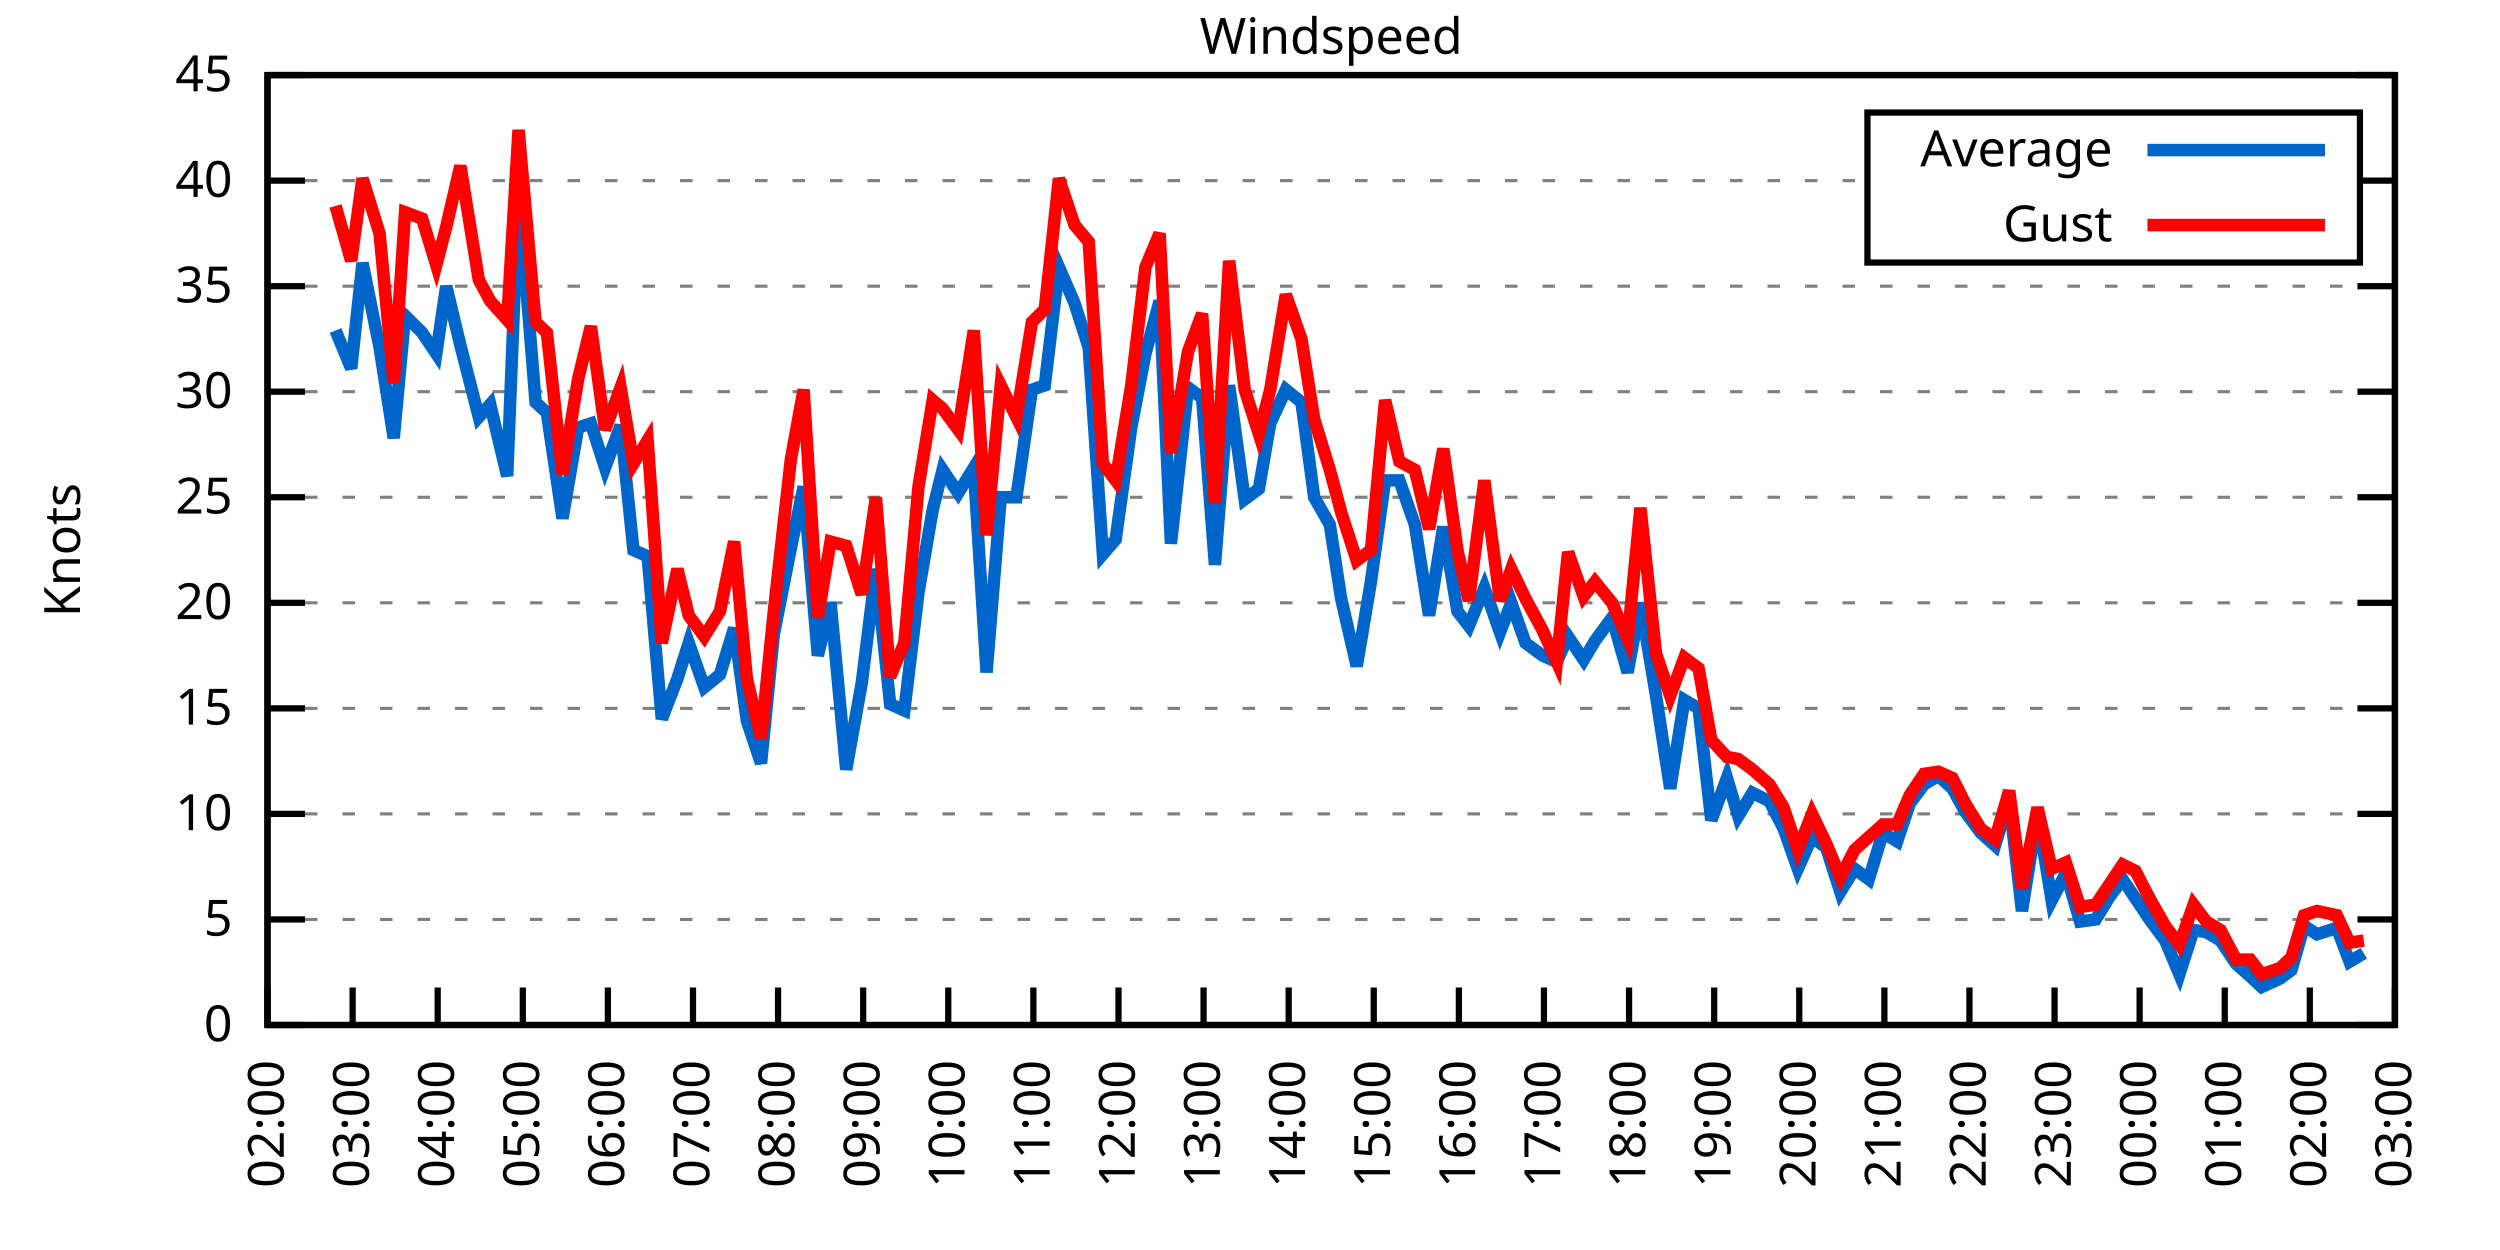
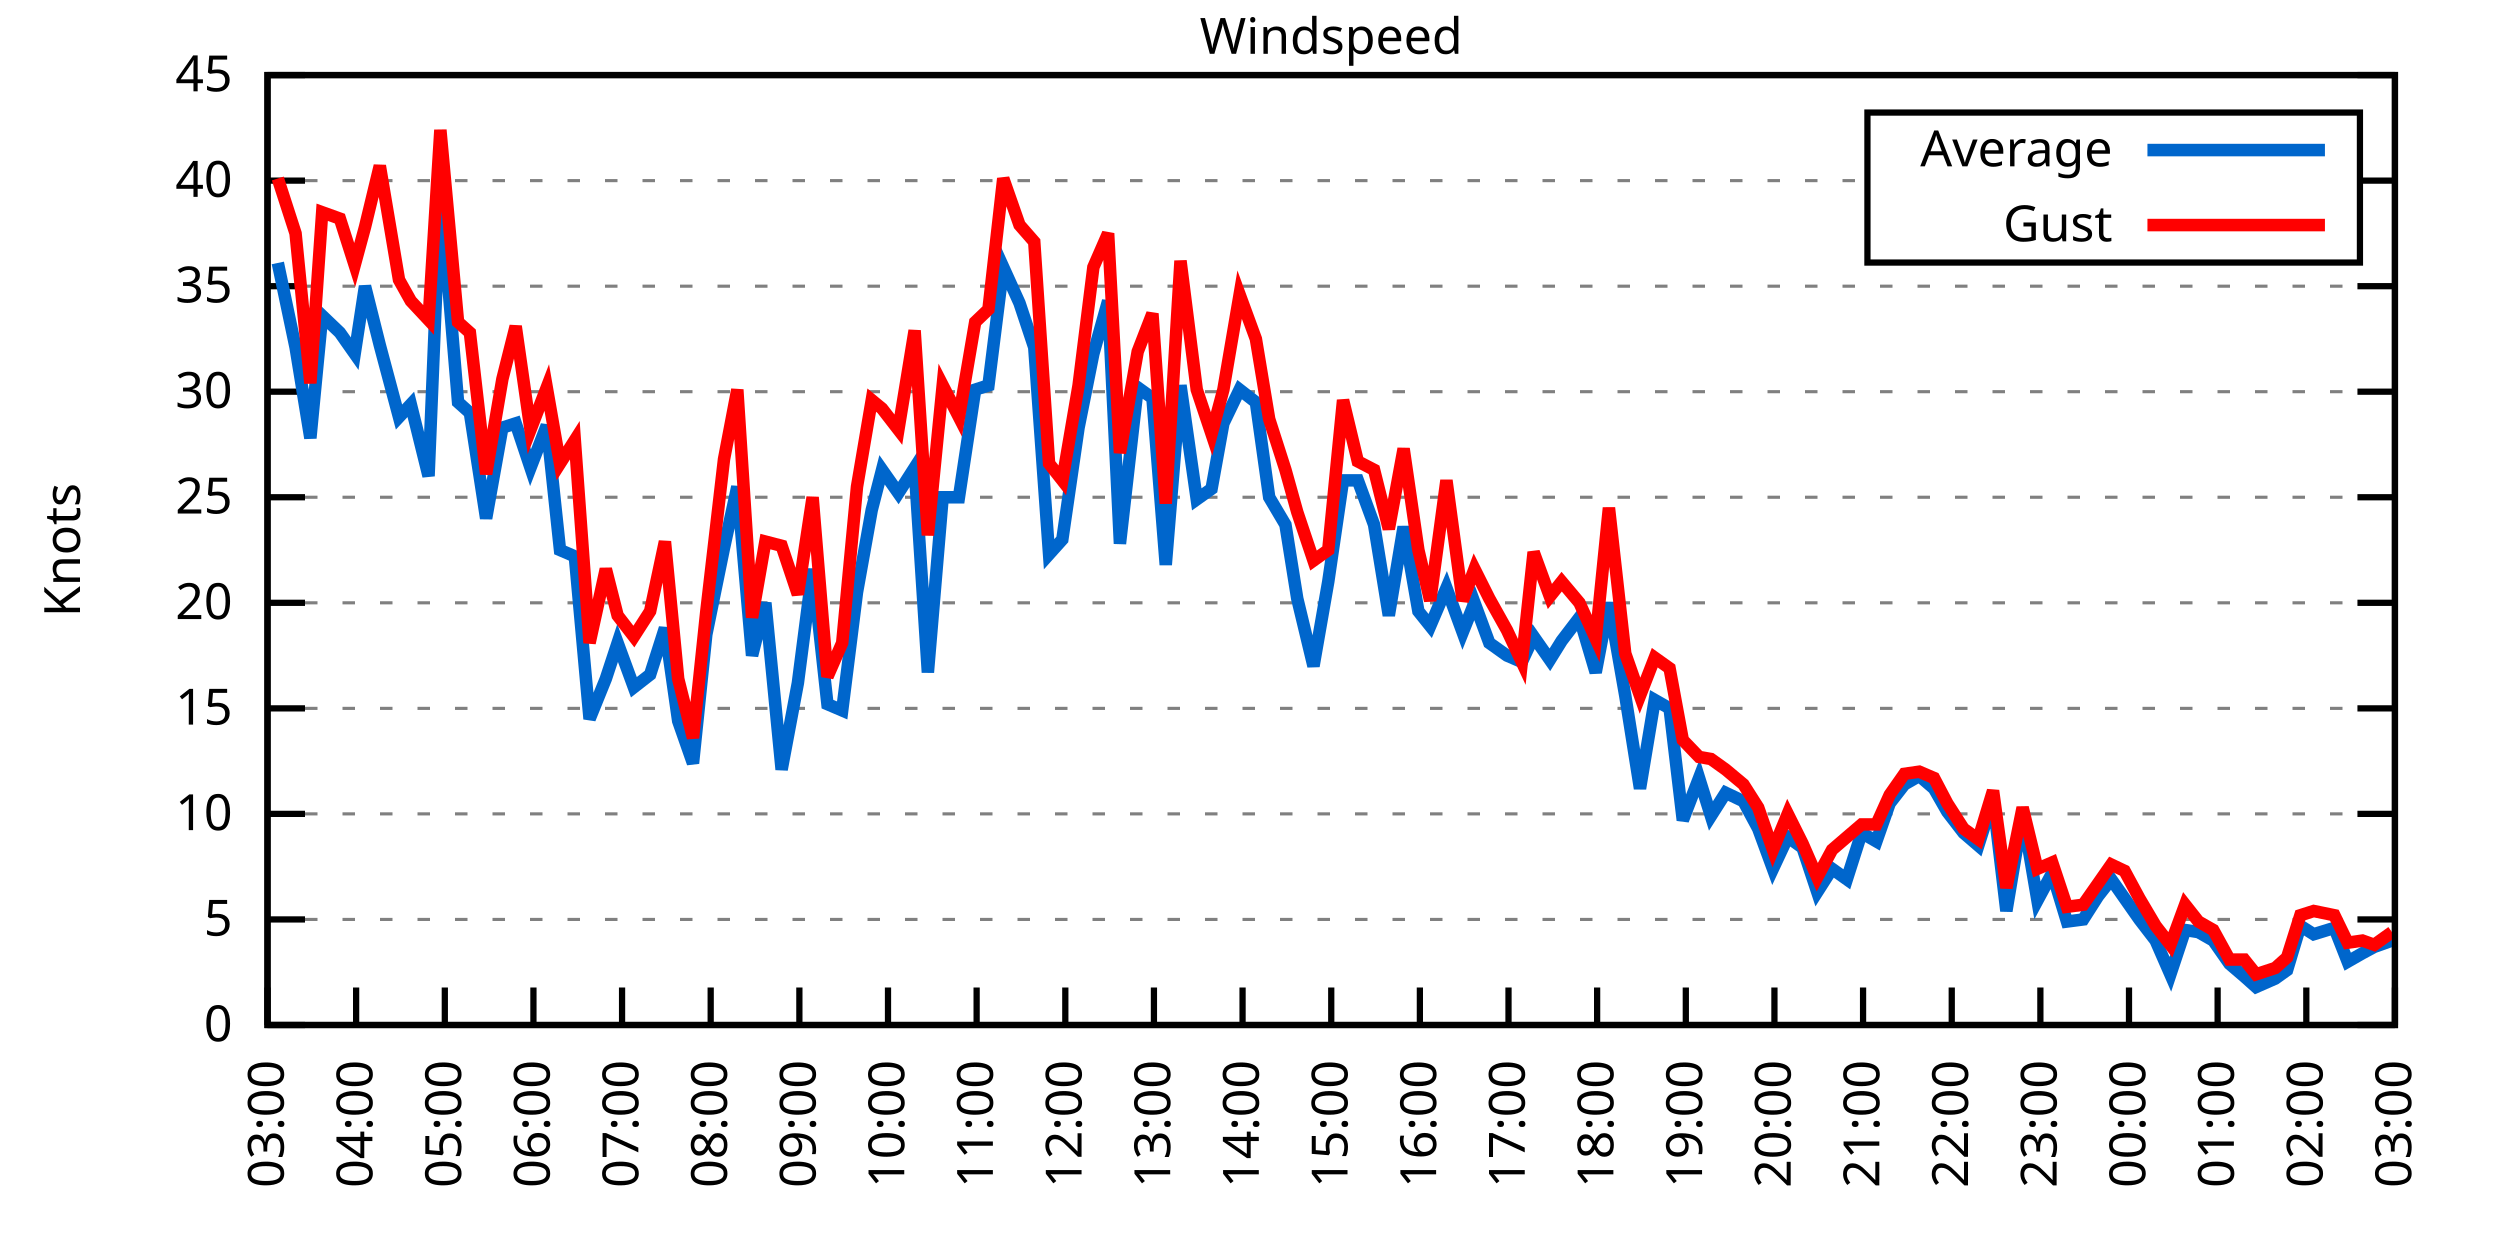
<svg xmlns="http://www.w3.org/2000/svg" xmlns:xlink="http://www.w3.org/1999/xlink" width="400" height="200" viewBox="0 0 400 200">
  <g id="gnuplot_canvas">
    <rect x="0" y="0" width="400" height="200" fill="none" />
    <defs>
      <circle id="gpDot" r="0.5" stroke-width="0.5" stroke="currentColor" />
      <path id="gpPt0" stroke-width="0.333" stroke="currentColor" d="M-1,0 h2 M0,-1 v2" />
      <path id="gpPt1" stroke-width="0.333" stroke="currentColor" d="M-1,-1 L1,1 M1,-1 L-1,1" />
      <path id="gpPt2" stroke-width="0.333" stroke="currentColor" d="M-1,0 L1,0 M0,-1 L0,1 M-1,-1 L1,1 M-1,1 L1,-1" />
      <rect id="gpPt3" stroke-width="0.333" stroke="currentColor" x="-1" y="-1" width="2" height="2" />
      <rect id="gpPt4" stroke-width="0.333" stroke="currentColor" fill="currentColor" x="-1" y="-1" width="2" height="2" />
      <circle id="gpPt5" stroke-width="0.333" stroke="currentColor" cx="0" cy="0" r="1" />
      <use xlink:href="#gpPt5" id="gpPt6" fill="currentColor" stroke="none" />
      <path id="gpPt7" stroke-width="0.333" stroke="currentColor" d="M0,-1.33 L-1.33,0.67 L1.33,0.67 z" />
      <use xlink:href="#gpPt7" id="gpPt8" fill="currentColor" stroke="none" />
      <use xlink:href="#gpPt7" id="gpPt9" stroke="currentColor" transform="rotate(180)" />
      <use xlink:href="#gpPt9" id="gpPt10" fill="currentColor" stroke="none" />
      <use xlink:href="#gpPt3" id="gpPt11" stroke="currentColor" transform="rotate(45)" />
      <use xlink:href="#gpPt11" id="gpPt12" fill="currentColor" stroke="none" />
      <path id="gpPt13" stroke-width="0.333" stroke="currentColor" d="M0,1.330 L1.265,0.411 L0.782,-1.067 L-0.782,-1.076 L-1.265,0.411 z" />
      <use xlink:href="#gpPt13" id="gpPt14" fill="currentColor" stroke="none" />
      <filter id="textbox" filterUnits="objectBoundingBox" x="0" y="0" height="1" width="1">
        <feFlood flood-color="white" flood-opacity="1" result="bgnd" />
        <feComposite in="SourceGraphic" in2="bgnd" operator="atop" />
      </filter>
      <filter id="greybox" filterUnits="objectBoundingBox" x="0" y="0" height="1" width="1">
        <feFlood flood-color="lightgrey" flood-opacity="1" result="grey" />
        <feComposite in="SourceGraphic" in2="grey" operator="atop" />
      </filter>
    </defs>
    <g fill="none" color="white" stroke="currentColor" stroke-width="1.00" stroke-linecap="butt" stroke-linejoin="miter">
</g>
    <g fill="none" color="black" stroke="currentColor" stroke-width="1.00" stroke-linecap="butt" stroke-linejoin="miter">
      <g stroke="none" shape-rendering="crispEdges">
        <polygon fill="rgb(255, 255, 255)" points="42.80,164.00 383.18,164.00 383.18,12.02 42.80,12.02 " />
      </g>
    </g>
    <g fill="none" color="black" stroke="currentColor" stroke-width="1.00" stroke-linecap="butt" stroke-linejoin="miter">
</g>
    <g fill="none" color="black" stroke="black" stroke-width="0.50" stroke-linecap="butt" stroke-linejoin="miter">
</g>
    <g fill="none" color="gray" stroke="currentColor" stroke-width="0.50" stroke-linecap="butt" stroke-linejoin="miter">
      <path stroke="gray" stroke-dasharray="2,4" class="gridline" d="M42.80,164.00 L383.19,164.00  " />
    </g>
    <g fill="none" color="gray" stroke="gray" stroke-width="1.00" stroke-linecap="butt" stroke-linejoin="miter">
</g>
    <g fill="none" color="black" stroke="currentColor" stroke-width="1.00" stroke-linecap="butt" stroke-linejoin="miter">
      <path stroke="black" d="M42.80,164.00 L48.80,164.00 M383.19,164.00 L377.19,164.00  " />
      <g transform="translate(37.20,166.60)" stroke="none" fill="black" font-family="Sans" font-size="8.00" text-anchor="end">
        <text>
          <tspan font-family="Sans"> 0</tspan>
        </text>
      </g>
    </g>
    <g fill="none" color="black" stroke="currentColor" stroke-width="1.00" stroke-linecap="butt" stroke-linejoin="miter">
</g>
    <g fill="none" color="black" stroke="black" stroke-width="0.50" stroke-linecap="butt" stroke-linejoin="miter">
</g>
    <g fill="none" color="gray" stroke="currentColor" stroke-width="0.50" stroke-linecap="butt" stroke-linejoin="miter">
      <path stroke="gray" stroke-dasharray="2,4" class="gridline" d="M42.80,147.11 L383.19,147.11  " />
    </g>
    <g fill="none" color="gray" stroke="gray" stroke-width="1.00" stroke-linecap="butt" stroke-linejoin="miter">
</g>
    <g fill="none" color="black" stroke="currentColor" stroke-width="1.00" stroke-linecap="butt" stroke-linejoin="miter">
      <path stroke="black" d="M42.80,147.11 L48.80,147.11 M383.19,147.11 L377.19,147.11  " />
      <g transform="translate(37.20,149.71)" stroke="none" fill="black" font-family="Sans" font-size="8.00" text-anchor="end">
        <text>
          <tspan font-family="Sans"> 5</tspan>
        </text>
      </g>
    </g>
    <g fill="none" color="black" stroke="currentColor" stroke-width="1.00" stroke-linecap="butt" stroke-linejoin="miter">
</g>
    <g fill="none" color="black" stroke="black" stroke-width="0.50" stroke-linecap="butt" stroke-linejoin="miter">
</g>
    <g fill="none" color="gray" stroke="currentColor" stroke-width="0.50" stroke-linecap="butt" stroke-linejoin="miter">
      <path stroke="gray" stroke-dasharray="2,4" class="gridline" d="M42.80,130.22 L383.19,130.22  " />
    </g>
    <g fill="none" color="gray" stroke="gray" stroke-width="1.00" stroke-linecap="butt" stroke-linejoin="miter">
</g>
    <g fill="none" color="black" stroke="currentColor" stroke-width="1.00" stroke-linecap="butt" stroke-linejoin="miter">
      <path stroke="black" d="M42.80,130.22 L48.80,130.22 M383.19,130.22 L377.19,130.22  " />
      <g transform="translate(37.20,132.82)" stroke="none" fill="black" font-family="Sans" font-size="8.00" text-anchor="end">
        <text>
          <tspan font-family="Sans"> 10</tspan>
        </text>
      </g>
    </g>
    <g fill="none" color="black" stroke="currentColor" stroke-width="1.00" stroke-linecap="butt" stroke-linejoin="miter">
</g>
    <g fill="none" color="black" stroke="black" stroke-width="0.50" stroke-linecap="butt" stroke-linejoin="miter">
</g>
    <g fill="none" color="gray" stroke="currentColor" stroke-width="0.50" stroke-linecap="butt" stroke-linejoin="miter">
      <path stroke="gray" stroke-dasharray="2,4" class="gridline" d="M42.80,113.34 L383.19,113.34  " />
    </g>
    <g fill="none" color="gray" stroke="gray" stroke-width="1.00" stroke-linecap="butt" stroke-linejoin="miter">
</g>
    <g fill="none" color="black" stroke="currentColor" stroke-width="1.00" stroke-linecap="butt" stroke-linejoin="miter">
      <path stroke="black" d="M42.80,113.34 L48.80,113.34 M383.19,113.34 L377.19,113.34  " />
      <g transform="translate(37.20,115.94)" stroke="none" fill="black" font-family="Sans" font-size="8.00" text-anchor="end">
        <text>
          <tspan font-family="Sans"> 15</tspan>
        </text>
      </g>
    </g>
    <g fill="none" color="black" stroke="currentColor" stroke-width="1.00" stroke-linecap="butt" stroke-linejoin="miter">
</g>
    <g fill="none" color="black" stroke="black" stroke-width="0.50" stroke-linecap="butt" stroke-linejoin="miter">
</g>
    <g fill="none" color="gray" stroke="currentColor" stroke-width="0.50" stroke-linecap="butt" stroke-linejoin="miter">
      <path stroke="gray" stroke-dasharray="2,4" class="gridline" d="M42.80,96.45 L383.19,96.45  " />
    </g>
    <g fill="none" color="gray" stroke="gray" stroke-width="1.00" stroke-linecap="butt" stroke-linejoin="miter">
</g>
    <g fill="none" color="black" stroke="currentColor" stroke-width="1.00" stroke-linecap="butt" stroke-linejoin="miter">
      <path stroke="black" d="M42.80,96.45 L48.80,96.45 M383.19,96.45 L377.19,96.45  " />
      <g transform="translate(37.20,99.05)" stroke="none" fill="black" font-family="Sans" font-size="8.00" text-anchor="end">
        <text>
          <tspan font-family="Sans"> 20</tspan>
        </text>
      </g>
    </g>
    <g fill="none" color="black" stroke="currentColor" stroke-width="1.00" stroke-linecap="butt" stroke-linejoin="miter">
</g>
    <g fill="none" color="black" stroke="black" stroke-width="0.50" stroke-linecap="butt" stroke-linejoin="miter">
</g>
    <g fill="none" color="gray" stroke="currentColor" stroke-width="0.50" stroke-linecap="butt" stroke-linejoin="miter">
      <path stroke="gray" stroke-dasharray="2,4" class="gridline" d="M42.80,79.56 L383.19,79.56  " />
    </g>
    <g fill="none" color="gray" stroke="gray" stroke-width="1.00" stroke-linecap="butt" stroke-linejoin="miter">
</g>
    <g fill="none" color="black" stroke="currentColor" stroke-width="1.00" stroke-linecap="butt" stroke-linejoin="miter">
      <path stroke="black" d="M42.80,79.56 L48.80,79.56 M383.19,79.56 L377.19,79.56  " />
      <g transform="translate(37.20,82.16)" stroke="none" fill="black" font-family="Sans" font-size="8.00" text-anchor="end">
        <text>
          <tspan font-family="Sans"> 25</tspan>
        </text>
      </g>
    </g>
    <g fill="none" color="black" stroke="currentColor" stroke-width="1.00" stroke-linecap="butt" stroke-linejoin="miter">
</g>
    <g fill="none" color="black" stroke="black" stroke-width="0.50" stroke-linecap="butt" stroke-linejoin="miter">
</g>
    <g fill="none" color="gray" stroke="currentColor" stroke-width="0.50" stroke-linecap="butt" stroke-linejoin="miter">
      <path stroke="gray" stroke-dasharray="2,4" class="gridline" d="M42.80,62.67 L383.19,62.67  " />
    </g>
    <g fill="none" color="gray" stroke="gray" stroke-width="1.00" stroke-linecap="butt" stroke-linejoin="miter">
</g>
    <g fill="none" color="black" stroke="currentColor" stroke-width="1.00" stroke-linecap="butt" stroke-linejoin="miter">
      <path stroke="black" d="M42.80,62.67 L48.80,62.67 M383.19,62.67 L377.19,62.67  " />
      <g transform="translate(37.20,65.27)" stroke="none" fill="black" font-family="Sans" font-size="8.00" text-anchor="end">
        <text>
          <tspan font-family="Sans"> 30</tspan>
        </text>
      </g>
    </g>
    <g fill="none" color="black" stroke="currentColor" stroke-width="1.00" stroke-linecap="butt" stroke-linejoin="miter">
</g>
    <g fill="none" color="black" stroke="black" stroke-width="0.50" stroke-linecap="butt" stroke-linejoin="miter">
</g>
    <g fill="none" color="gray" stroke="currentColor" stroke-width="0.50" stroke-linecap="butt" stroke-linejoin="miter">
      <path stroke="gray" stroke-dasharray="2,4" class="gridline" d="M42.80,45.79 L383.19,45.79  " />
    </g>
    <g fill="none" color="gray" stroke="gray" stroke-width="1.00" stroke-linecap="butt" stroke-linejoin="miter">
</g>
    <g fill="none" color="black" stroke="currentColor" stroke-width="1.00" stroke-linecap="butt" stroke-linejoin="miter">
      <path stroke="black" d="M42.80,45.79 L48.80,45.79 M383.19,45.79 L377.19,45.79  " />
      <g transform="translate(37.20,48.39)" stroke="none" fill="black" font-family="Sans" font-size="8.00" text-anchor="end">
        <text>
          <tspan font-family="Sans"> 35</tspan>
        </text>
      </g>
    </g>
    <g fill="none" color="black" stroke="currentColor" stroke-width="1.00" stroke-linecap="butt" stroke-linejoin="miter">
</g>
    <g fill="none" color="black" stroke="black" stroke-width="0.50" stroke-linecap="butt" stroke-linejoin="miter">
</g>
    <g fill="none" color="gray" stroke="currentColor" stroke-width="0.50" stroke-linecap="butt" stroke-linejoin="miter">
      <path stroke="gray" stroke-dasharray="2,4" class="gridline" d="M42.80,28.90 L298.79,28.90 M377.59,28.90 L383.19,28.90  " />
    </g>
    <g fill="none" color="gray" stroke="gray" stroke-width="1.00" stroke-linecap="butt" stroke-linejoin="miter">
</g>
    <g fill="none" color="black" stroke="currentColor" stroke-width="1.00" stroke-linecap="butt" stroke-linejoin="miter">
      <path stroke="black" d="M42.80,28.90 L48.80,28.90 M383.19,28.90 L377.19,28.90  " />
      <g transform="translate(37.20,31.50)" stroke="none" fill="black" font-family="Sans" font-size="8.00" text-anchor="end">
        <text>
          <tspan font-family="Sans"> 40</tspan>
        </text>
      </g>
    </g>
    <g fill="none" color="black" stroke="currentColor" stroke-width="1.00" stroke-linecap="butt" stroke-linejoin="miter">
</g>
    <g fill="none" color="black" stroke="black" stroke-width="0.50" stroke-linecap="butt" stroke-linejoin="miter">
</g>
    <g fill="none" color="gray" stroke="currentColor" stroke-width="0.50" stroke-linecap="butt" stroke-linejoin="miter">
      <path stroke="gray" stroke-dasharray="2,4" class="gridline" d="M42.80,12.01 L383.19,12.01  " />
    </g>
    <g fill="none" color="gray" stroke="gray" stroke-width="1.00" stroke-linecap="butt" stroke-linejoin="miter">
</g>
    <g fill="none" color="black" stroke="currentColor" stroke-width="1.00" stroke-linecap="butt" stroke-linejoin="miter">
      <path stroke="black" d="M42.80,12.01 L48.80,12.01 M383.19,12.01 L377.19,12.01  " />
      <g transform="translate(37.20,14.61)" stroke="none" fill="black" font-family="Sans" font-size="8.00" text-anchor="end">
        <text>
          <tspan font-family="Sans"> 45</tspan>
        </text>
      </g>
    </g>
    <g fill="none" color="black" stroke="currentColor" stroke-width="1.00" stroke-linecap="butt" stroke-linejoin="miter">
      <path stroke="black" d="M42.80,164.00 L42.80,158.00  " />
      <g transform="translate(45.40,169.60) rotate(270.00)" stroke="none" fill="black" font-family="Sans" font-size="8.00" text-anchor="end">
        <text>
-           <tspan font-family="Sans">02:00</tspan>
-         </text>
-       </g>
-     </g>
-     <g fill="none" color="black" stroke="currentColor" stroke-width="1.00" stroke-linecap="butt" stroke-linejoin="miter">
-       <path stroke="black" d="M56.42,164.00 L56.42,158.00  " />
-       <g transform="translate(59.02,169.60) rotate(270.00)" stroke="none" fill="black" font-family="Sans" font-size="8.00" text-anchor="end">
-         <text>
          <tspan font-family="Sans">03:00</tspan>
        </text>
      </g>
    </g>
    <g fill="none" color="black" stroke="currentColor" stroke-width="1.00" stroke-linecap="butt" stroke-linejoin="miter">
-       <path stroke="black" d="M70.03,164.00 L70.03,158.00  " />
-       <g transform="translate(72.63,169.60) rotate(270.00)" stroke="none" fill="black" font-family="Sans" font-size="8.00" text-anchor="end">
+       <path stroke="black" d="M56.98,164.00 L56.98,158.00  " />
+       <g transform="translate(59.58,169.60) rotate(270.00)" stroke="none" fill="black" font-family="Sans" font-size="8.00" text-anchor="end">
        <text>
          <tspan font-family="Sans">04:00</tspan>
        </text>
      </g>
    </g>
    <g fill="none" color="black" stroke="currentColor" stroke-width="1.00" stroke-linecap="butt" stroke-linejoin="miter">
-       <path stroke="black" d="M83.65,164.00 L83.65,158.00  " />
-       <g transform="translate(86.25,169.60) rotate(270.00)" stroke="none" fill="black" font-family="Sans" font-size="8.00" text-anchor="end">
+       <path stroke="black" d="M71.17,164.00 L71.17,158.00  " />
+       <g transform="translate(73.77,169.60) rotate(270.00)" stroke="none" fill="black" font-family="Sans" font-size="8.00" text-anchor="end">
        <text>
          <tspan font-family="Sans">05:00</tspan>
        </text>
      </g>
    </g>
    <g fill="none" color="black" stroke="currentColor" stroke-width="1.00" stroke-linecap="butt" stroke-linejoin="miter">
-       <path stroke="black" d="M97.26,164.00 L97.26,158.00  " />
-       <g transform="translate(99.86,169.60) rotate(270.00)" stroke="none" fill="black" font-family="Sans" font-size="8.00" text-anchor="end">
+       <path stroke="black" d="M85.35,164.00 L85.35,158.00  " />
+       <g transform="translate(87.95,169.60) rotate(270.00)" stroke="none" fill="black" font-family="Sans" font-size="8.00" text-anchor="end">
        <text>
          <tspan font-family="Sans">06:00</tspan>
        </text>
      </g>
    </g>
    <g fill="none" color="black" stroke="currentColor" stroke-width="1.00" stroke-linecap="butt" stroke-linejoin="miter">
-       <path stroke="black" d="M110.88,164.00 L110.88,158.00  " />
-       <g transform="translate(113.48,169.60) rotate(270.00)" stroke="none" fill="black" font-family="Sans" font-size="8.00" text-anchor="end">
+       <path stroke="black" d="M99.53,164.00 L99.53,158.00  " />
+       <g transform="translate(102.13,169.60) rotate(270.00)" stroke="none" fill="black" font-family="Sans" font-size="8.00" text-anchor="end">
        <text>
          <tspan font-family="Sans">07:00</tspan>
        </text>
      </g>
    </g>
    <g fill="none" color="black" stroke="currentColor" stroke-width="1.00" stroke-linecap="butt" stroke-linejoin="miter">
-       <path stroke="black" d="M124.49,164.00 L124.49,158.00  " />
-       <g transform="translate(127.09,169.60) rotate(270.00)" stroke="none" fill="black" font-family="Sans" font-size="8.00" text-anchor="end">
+       <path stroke="black" d="M113.71,164.00 L113.71,158.00  " />
+       <g transform="translate(116.31,169.60) rotate(270.00)" stroke="none" fill="black" font-family="Sans" font-size="8.00" text-anchor="end">
        <text>
          <tspan font-family="Sans">08:00</tspan>
        </text>
      </g>
    </g>
    <g fill="none" color="black" stroke="currentColor" stroke-width="1.00" stroke-linecap="butt" stroke-linejoin="miter">
-       <path stroke="black" d="M138.11,164.00 L138.11,158.00  " />
-       <g transform="translate(140.71,169.60) rotate(270.00)" stroke="none" fill="black" font-family="Sans" font-size="8.00" text-anchor="end">
+       <path stroke="black" d="M127.90,164.00 L127.90,158.00  " />
+       <g transform="translate(130.50,169.60) rotate(270.00)" stroke="none" fill="black" font-family="Sans" font-size="8.00" text-anchor="end">
        <text>
          <tspan font-family="Sans">09:00</tspan>
        </text>
      </g>
    </g>
    <g fill="none" color="black" stroke="currentColor" stroke-width="1.00" stroke-linecap="butt" stroke-linejoin="miter">
-       <path stroke="black" d="M151.72,164.00 L151.72,158.00  " />
-       <g transform="translate(154.32,169.60) rotate(270.00)" stroke="none" fill="black" font-family="Sans" font-size="8.00" text-anchor="end">
+       <path stroke="black" d="M142.08,164.00 L142.08,158.00  " />
+       <g transform="translate(144.68,169.60) rotate(270.00)" stroke="none" fill="black" font-family="Sans" font-size="8.00" text-anchor="end">
        <text>
          <tspan font-family="Sans">10:00</tspan>
        </text>
      </g>
    </g>
    <g fill="none" color="black" stroke="currentColor" stroke-width="1.00" stroke-linecap="butt" stroke-linejoin="miter">
-       <path stroke="black" d="M165.34,164.00 L165.34,158.00  " />
-       <g transform="translate(167.94,169.60) rotate(270.00)" stroke="none" fill="black" font-family="Sans" font-size="8.00" text-anchor="end">
+       <path stroke="black" d="M156.26,164.00 L156.26,158.00  " />
+       <g transform="translate(158.86,169.60) rotate(270.00)" stroke="none" fill="black" font-family="Sans" font-size="8.00" text-anchor="end">
        <text>
          <tspan font-family="Sans">11:00</tspan>
        </text>
      </g>
    </g>
    <g fill="none" color="black" stroke="currentColor" stroke-width="1.00" stroke-linecap="butt" stroke-linejoin="miter">
-       <path stroke="black" d="M178.96,164.00 L178.96,158.00  " />
-       <g transform="translate(181.56,169.60) rotate(270.00)" stroke="none" fill="black" font-family="Sans" font-size="8.00" text-anchor="end">
+       <path stroke="black" d="M170.45,164.00 L170.45,158.00  " />
+       <g transform="translate(173.05,169.60) rotate(270.00)" stroke="none" fill="black" font-family="Sans" font-size="8.00" text-anchor="end">
        <text>
          <tspan font-family="Sans">12:00</tspan>
        </text>
      </g>
    </g>
    <g fill="none" color="black" stroke="currentColor" stroke-width="1.00" stroke-linecap="butt" stroke-linejoin="miter">
-       <path stroke="black" d="M192.57,164.00 L192.57,158.00  " />
-       <g transform="translate(195.17,169.60) rotate(270.00)" stroke="none" fill="black" font-family="Sans" font-size="8.00" text-anchor="end">
+       <path stroke="black" d="M184.63,164.00 L184.63,158.00  " />
+       <g transform="translate(187.23,169.60) rotate(270.00)" stroke="none" fill="black" font-family="Sans" font-size="8.00" text-anchor="end">
        <text>
          <tspan font-family="Sans">13:00</tspan>
        </text>
      </g>
    </g>
    <g fill="none" color="black" stroke="currentColor" stroke-width="1.00" stroke-linecap="butt" stroke-linejoin="miter">
-       <path stroke="black" d="M206.19,164.00 L206.19,158.00  " />
-       <g transform="translate(208.79,169.60) rotate(270.00)" stroke="none" fill="black" font-family="Sans" font-size="8.00" text-anchor="end">
+       <path stroke="black" d="M198.81,164.00 L198.81,158.00  " />
+       <g transform="translate(201.41,169.60) rotate(270.00)" stroke="none" fill="black" font-family="Sans" font-size="8.00" text-anchor="end">
        <text>
          <tspan font-family="Sans">14:00</tspan>
        </text>
      </g>
    </g>
    <g fill="none" color="black" stroke="currentColor" stroke-width="1.00" stroke-linecap="butt" stroke-linejoin="miter">
-       <path stroke="black" d="M219.80,164.00 L219.80,158.00  " />
-       <g transform="translate(222.40,169.60) rotate(270.00)" stroke="none" fill="black" font-family="Sans" font-size="8.00" text-anchor="end">
+       <path stroke="black" d="M213.00,164.00 L213.00,158.00  " />
+       <g transform="translate(215.60,169.60) rotate(270.00)" stroke="none" fill="black" font-family="Sans" font-size="8.00" text-anchor="end">
        <text>
          <tspan font-family="Sans">15:00</tspan>
        </text>
      </g>
    </g>
    <g fill="none" color="black" stroke="currentColor" stroke-width="1.00" stroke-linecap="butt" stroke-linejoin="miter">
-       <path stroke="black" d="M233.42,164.00 L233.42,158.00  " />
-       <g transform="translate(236.02,169.60) rotate(270.00)" stroke="none" fill="black" font-family="Sans" font-size="8.00" text-anchor="end">
+       <path stroke="black" d="M227.18,164.00 L227.18,158.00  " />
+       <g transform="translate(229.78,169.60) rotate(270.00)" stroke="none" fill="black" font-family="Sans" font-size="8.00" text-anchor="end">
        <text>
          <tspan font-family="Sans">16:00</tspan>
        </text>
      </g>
    </g>
    <g fill="none" color="black" stroke="currentColor" stroke-width="1.00" stroke-linecap="butt" stroke-linejoin="miter">
-       <path stroke="black" d="M247.03,164.00 L247.03,158.00  " />
-       <g transform="translate(249.63,169.60) rotate(270.00)" stroke="none" fill="black" font-family="Sans" font-size="8.00" text-anchor="end">
+       <path stroke="black" d="M241.36,164.00 L241.36,158.00  " />
+       <g transform="translate(243.96,169.60) rotate(270.00)" stroke="none" fill="black" font-family="Sans" font-size="8.00" text-anchor="end">
        <text>
          <tspan font-family="Sans">17:00</tspan>
        </text>
      </g>
    </g>
    <g fill="none" color="black" stroke="currentColor" stroke-width="1.00" stroke-linecap="butt" stroke-linejoin="miter">
-       <path stroke="black" d="M260.65,164.00 L260.65,158.00  " />
-       <g transform="translate(263.25,169.60) rotate(270.00)" stroke="none" fill="black" font-family="Sans" font-size="8.00" text-anchor="end">
+       <path stroke="black" d="M255.54,164.00 L255.54,158.00  " />
+       <g transform="translate(258.14,169.60) rotate(270.00)" stroke="none" fill="black" font-family="Sans" font-size="8.00" text-anchor="end">
        <text>
          <tspan font-family="Sans">18:00</tspan>
        </text>
      </g>
    </g>
    <g fill="none" color="black" stroke="currentColor" stroke-width="1.00" stroke-linecap="butt" stroke-linejoin="miter">
-       <path stroke="black" d="M274.27,164.00 L274.27,158.00  " />
-       <g transform="translate(276.87,169.60) rotate(270.00)" stroke="none" fill="black" font-family="Sans" font-size="8.00" text-anchor="end">
+       <path stroke="black" d="M269.73,164.00 L269.73,158.00  " />
+       <g transform="translate(272.33,169.60) rotate(270.00)" stroke="none" fill="black" font-family="Sans" font-size="8.00" text-anchor="end">
        <text>
          <tspan font-family="Sans">19:00</tspan>
        </text>
      </g>
    </g>
    <g fill="none" color="black" stroke="currentColor" stroke-width="1.00" stroke-linecap="butt" stroke-linejoin="miter">
-       <path stroke="black" d="M287.88,164.00 L287.88,158.00  " />
-       <g transform="translate(290.48,169.60) rotate(270.00)" stroke="none" fill="black" font-family="Sans" font-size="8.00" text-anchor="end">
+       <path stroke="black" d="M283.91,164.00 L283.91,158.00  " />
+       <g transform="translate(286.51,169.60) rotate(270.00)" stroke="none" fill="black" font-family="Sans" font-size="8.00" text-anchor="end">
        <text>
          <tspan font-family="Sans">20:00</tspan>
        </text>
      </g>
    </g>
    <g fill="none" color="black" stroke="currentColor" stroke-width="1.00" stroke-linecap="butt" stroke-linejoin="miter">
-       <path stroke="black" d="M301.50,164.00 L301.50,158.00  " />
-       <g transform="translate(304.10,169.60) rotate(270.00)" stroke="none" fill="black" font-family="Sans" font-size="8.00" text-anchor="end">
+       <path stroke="black" d="M298.09,164.00 L298.09,158.00  " />
+       <g transform="translate(300.69,169.60) rotate(270.00)" stroke="none" fill="black" font-family="Sans" font-size="8.00" text-anchor="end">
        <text>
          <tspan font-family="Sans">21:00</tspan>
        </text>
      </g>
    </g>
    <g fill="none" color="black" stroke="currentColor" stroke-width="1.00" stroke-linecap="butt" stroke-linejoin="miter">
-       <path stroke="black" d="M315.11,164.00 L315.11,158.00  " />
-       <g transform="translate(317.71,169.60) rotate(270.00)" stroke="none" fill="black" font-family="Sans" font-size="8.00" text-anchor="end">
+       <path stroke="black" d="M312.28,164.00 L312.28,158.00  " />
+       <g transform="translate(314.88,169.60) rotate(270.00)" stroke="none" fill="black" font-family="Sans" font-size="8.00" text-anchor="end">
        <text>
          <tspan font-family="Sans">22:00</tspan>
        </text>
      </g>
    </g>
    <g fill="none" color="black" stroke="currentColor" stroke-width="1.00" stroke-linecap="butt" stroke-linejoin="miter">
-       <path stroke="black" d="M328.73,164.00 L328.73,158.00  " />
-       <g transform="translate(331.33,169.60) rotate(270.00)" stroke="none" fill="black" font-family="Sans" font-size="8.00" text-anchor="end">
+       <path stroke="black" d="M326.46,164.00 L326.46,158.00  " />
+       <g transform="translate(329.06,169.60) rotate(270.00)" stroke="none" fill="black" font-family="Sans" font-size="8.00" text-anchor="end">
        <text>
          <tspan font-family="Sans">23:00</tspan>
        </text>
      </g>
    </g>
    <g fill="none" color="black" stroke="currentColor" stroke-width="1.00" stroke-linecap="butt" stroke-linejoin="miter">
-       <path stroke="black" d="M342.34,164.00 L342.34,158.00  " />
-       <g transform="translate(344.94,169.60) rotate(270.00)" stroke="none" fill="black" font-family="Sans" font-size="8.00" text-anchor="end">
+       <path stroke="black" d="M340.64,164.00 L340.64,158.00  " />
+       <g transform="translate(343.24,169.60) rotate(270.00)" stroke="none" fill="black" font-family="Sans" font-size="8.00" text-anchor="end">
        <text>
          <tspan font-family="Sans">00:00</tspan>
        </text>
      </g>
    </g>
    <g fill="none" color="black" stroke="currentColor" stroke-width="1.00" stroke-linecap="butt" stroke-linejoin="miter">
-       <path stroke="black" d="M355.96,164.00 L355.96,158.00  " />
-       <g transform="translate(358.56,169.60) rotate(270.00)" stroke="none" fill="black" font-family="Sans" font-size="8.00" text-anchor="end">
+       <path stroke="black" d="M354.82,164.00 L354.82,158.00  " />
+       <g transform="translate(357.42,169.60) rotate(270.00)" stroke="none" fill="black" font-family="Sans" font-size="8.00" text-anchor="end">
        <text>
          <tspan font-family="Sans">01:00</tspan>
        </text>
      </g>
    </g>
    <g fill="none" color="black" stroke="currentColor" stroke-width="1.00" stroke-linecap="butt" stroke-linejoin="miter">
-       <path stroke="black" d="M369.57,164.00 L369.57,158.00  " />
-       <g transform="translate(372.17,169.60) rotate(270.00)" stroke="none" fill="black" font-family="Sans" font-size="8.00" text-anchor="end">
+       <path stroke="black" d="M369.01,164.00 L369.01,158.00  " />
+       <g transform="translate(371.61,169.60) rotate(270.00)" stroke="none" fill="black" font-family="Sans" font-size="8.00" text-anchor="end">
        <text>
          <tspan font-family="Sans">02:00</tspan>
        </text>
      </g>
    </g>
    <g fill="none" color="black" stroke="currentColor" stroke-width="1.00" stroke-linecap="butt" stroke-linejoin="miter">
      <path stroke="black" d="M383.19,164.00 L383.19,158.00  " />
      <g transform="translate(385.79,169.60) rotate(270.00)" stroke="none" fill="black" font-family="Sans" font-size="8.00" text-anchor="end">
        <text>
          <tspan font-family="Sans">03:00</tspan>
        </text>
      </g>
    </g>
    <g fill="none" color="black" stroke="currentColor" stroke-width="1.00" stroke-linecap="butt" stroke-linejoin="miter">
</g>
    <g fill="none" color="black" stroke="currentColor" stroke-width="1.00" stroke-linecap="butt" stroke-linejoin="miter">
      <path stroke="black" d="M42.80,12.01 L42.80,164.00 L383.19,164.00 L383.19,12.01 L42.80,12.01 Z  " />
    </g>
    <g fill="none" color="black" stroke="currentColor" stroke-width="1.00" stroke-linecap="butt" stroke-linejoin="miter">
</g>
    <g fill="none" color="black" stroke="currentColor" stroke-width="1.00" stroke-linecap="butt" stroke-linejoin="miter">
      <path stroke="black" d="M298.79,42.01 L298.79,18.01 L377.59,18.01 L377.59,42.01 L298.79,42.01 Z  " />
    </g>
    <g id="Windspeed_plot_1">
      <g fill="none" color="white" stroke="black" stroke-width="2.00" stroke-linecap="butt" stroke-linejoin="miter">
</g>
      <g fill="none" color="black" stroke="currentColor" stroke-width="2.00" stroke-linecap="butt" stroke-linejoin="miter">
        <g transform="translate(337.99,26.61)" stroke="none" fill="black" font-family="Sans" font-size="8.00" text-anchor="end">
          <text>
            <tspan font-family="Sans">Average</tspan>
          </text>
        </g>
      </g>
      <g fill="none" color="black" stroke="currentColor" stroke-width="2.00" stroke-linecap="butt" stroke-linejoin="miter">
-         <path stroke="rgb(  0, 102, 204)" d="M343.59,24.01 L371.99,24.01 M53.69,52.88 L56.19,58.96 L58.00,42.07 L60.73,55.58 L63.00,70.10 L64.81,50.51   L67.54,53.22 L69.80,56.59 L71.39,45.79 L73.66,55.24 L76.61,66.73 L78.43,64.70 L81.15,76.18 L82.97,30.59   L85.69,64.36 L87.50,66.05 L90.00,82.94 L92.50,68.42 L94.54,67.74 L96.81,74.83 L99.30,68.08 L101.35,88.00   L103.62,89.02 L105.89,115.03 L108.38,108.61 L110.20,102.87 L112.69,109.96 L115.19,107.93 L117.46,100.50 L119.50,115.36   L121.77,122.12 L123.81,101.52 L126.54,87.67 L128.58,77.87 L130.85,104.89 L132.89,96.45 L135.39,123.13 L137.88,109.28   L140.15,91.04 L142.42,112.66 L144.69,113.67 L146.96,94.76 L149.23,81.59 L150.82,75.17 L153.31,78.89 L155.81,74.83   L157.85,107.59 L160.12,79.56 L162.62,79.56 L165.11,62.34 L167.16,61.66 L169.43,42.75 L171.92,48.49 L174.19,55.58   L176.46,88.68 L178.50,86.32 L181.00,68.42 L183.27,56.59 L185.54,48.15 L187.35,86.99 L190.08,62.00 L192.34,63.69   L194.39,90.37 L196.66,61.66 L199.15,79.90 L201.42,78.21 L203.24,67.74 L205.73,62.34 L208.23,64.36 L210.27,79.56   L212.77,83.95 L214.58,95.77 L217.08,106.58 L219.35,93.07 L221.62,76.86 L223.89,76.86 L226.38,83.95 L228.65,98.48   L230.92,84.29 L233.19,97.80 L235.01,100.16 L237.50,94.08 L240.00,101.18 L241.81,96.45 L244.08,102.87 L246.81,104.89   L249.08,105.91 L250.89,101.85 L253.39,105.57 L255.20,102.53 L257.93,98.81 L260.42,107.59 L262.47,96.45 L264.96,111.31   L267.23,126.17 L269.50,111.99 L271.77,113.34 L273.81,131.24 L276.31,124.48 L278.12,130.56 L280.39,126.85 L283.12,128.20   L285.38,132.59 L287.65,139.01 L289.92,133.94 L292.19,135.63 L294.46,142.72 L296.73,139.01 L299.00,140.69 L301.27,133.26   L303.54,134.62 L305.58,128.54 L307.85,125.50 L310.12,124.14 L312.39,126.17 L314.43,129.89 L316.93,133.26 L319.20,135.29   L321.47,127.86 L323.51,145.76 L326.00,130.22 L328.27,144.07 L330.54,139.68 L332.81,147.45 L335.31,147.11 L337.58,143.40   L339.62,140.69 L341.66,143.73 L343.93,147.11 L346.43,150.49 L348.70,155.89 L350.97,148.80 L353.01,149.14 L355.28,150.49   L357.77,154.21 L360.04,156.23 L361.86,157.92 L364.81,156.57 L366.62,155.22 L368.67,148.13 L370.71,149.48 L373.89,148.46   L375.93,153.87 L378.20,152.52  " />
+         <path stroke="rgb(  0, 102, 204)" d="M343.59,24.01 L371.99,24.01 M44.45,42.07 L47.29,55.58 L49.66,70.10 L51.55,50.51 L54.38,53.22 L56.75,56.59   L58.40,45.79 L60.77,55.24 L63.84,66.73 L65.73,64.70 L68.57,76.18 L70.46,30.59 L73.29,64.36 L75.18,66.05   L77.78,82.94 L80.38,68.42 L82.51,67.74 L84.88,74.83 L87.48,68.08 L89.60,88.00 L91.97,89.02 L94.33,115.03   L96.93,108.61 L98.82,102.87 L101.42,109.96 L104.02,107.93 L106.39,100.50 L108.51,115.36 L110.88,122.12 L113.01,101.52   L115.84,87.67 L117.97,77.87 L120.33,104.89 L122.46,96.45 L125.06,123.13 L127.66,109.28 L130.02,91.04 L132.39,112.66   L134.75,113.67 L137.12,94.76 L139.48,81.59 L141.13,75.17 L143.74,78.89 L146.34,74.83 L148.46,107.59 L150.83,79.56   L153.43,79.56 L156.03,62.34 L158.15,61.66 L160.52,42.75 L163.12,48.49 L165.48,55.58 L167.85,88.68 L169.97,86.32   L172.57,68.42 L174.94,56.59 L177.30,48.15 L179.19,86.99 L182.03,62.00 L184.39,63.69 L186.52,90.37 L188.88,61.66   L191.48,79.90 L193.85,78.21 L195.74,67.74 L198.34,62.34 L200.94,64.36 L203.07,79.56 L205.67,83.95 L207.56,95.77   L210.16,106.58 L212.52,93.07 L214.89,76.86 L217.25,76.86 L219.85,83.95 L222.21,98.48 L224.58,84.29 L226.94,97.80   L228.83,100.16 L231.43,94.08 L234.03,101.18 L235.92,96.45 L238.29,102.87 L241.12,104.89 L243.49,105.91 L245.38,101.85   L247.98,105.57 L249.87,102.53 L252.71,98.81 L255.31,107.59 L257.43,96.45 L260.04,111.31 L262.40,126.17 L264.76,111.99   L267.13,113.34 L269.25,131.24 L271.85,124.48 L273.75,130.56 L276.11,126.85 L278.95,128.20 L281.31,132.59 L283.67,139.01   L286.04,133.94 L288.40,135.63 L290.76,142.72 L293.13,139.01 L295.49,140.69 L297.86,133.26 L300.22,134.62 L302.35,128.54   L304.71,125.50 L307.08,124.14 L309.44,126.17 L311.57,129.89 L314.17,133.26 L316.53,135.29 L318.89,127.86 L321.02,145.76   L323.62,130.22 L325.99,144.07 L328.35,139.68 L330.71,147.45 L333.31,147.11 L335.68,143.40 L337.80,140.69 L339.93,143.73   L342.30,147.11 L344.90,150.49 L347.26,155.89 L349.62,148.80 L351.75,149.14 L354.12,150.49 L356.72,154.21 L359.08,156.23   L360.97,157.92 L364.04,156.57 L365.93,155.22 L368.06,148.13 L370.19,149.48 L373.50,148.46 L375.63,153.87 L377.99,152.52   L379.88,151.50 L382.72,150.49  " />
      </g>
    </g>
    <g id="Windspeed_plot_2">
      <g fill="none" color="black" stroke="currentColor" stroke-width="2.00" stroke-linecap="butt" stroke-linejoin="miter">
        <g transform="translate(337.99,38.61)" stroke="none" fill="black" font-family="Sans" font-size="8.00" text-anchor="end">
          <text>
            <tspan font-family="Sans">Gust</tspan>
          </text>
        </g>
      </g>
      <g fill="none" color="black" stroke="currentColor" stroke-width="2.00" stroke-linecap="butt" stroke-linejoin="miter">
-         <path stroke="rgb(255,   0,   0)" d="M343.59,36.01 L371.99,36.01 M53.69,32.95 L56.19,41.73 L58.00,28.56 L60.73,37.34 L63.00,61.32 L64.81,33.96   L67.54,34.98 L69.80,42.41 L71.39,36.33 L73.66,26.53 L76.61,44.77 L78.43,48.15 L81.15,51.19 L82.97,20.79   L85.69,51.53 L87.50,53.22 L90.00,75.85 L92.50,60.65 L94.54,52.20 L96.81,68.75 L99.30,62.00 L101.35,74.16   L103.62,70.44 L105.89,102.87 L108.38,91.04 L110.20,98.48 L112.69,101.85 L115.19,97.80 L117.46,86.65 L119.50,108.61   L121.77,118.07 L123.81,97.80 L126.54,73.48 L128.58,62.34 L130.85,98.81 L132.89,86.65 L135.39,87.33 L137.88,95.10   L140.15,79.56 L142.42,108.27 L144.69,102.87 L146.96,77.87 L149.23,64.02 L150.82,65.38 L153.31,68.75 L155.81,52.88   L157.85,85.64 L160.12,61.66 L162.62,66.73 L165.11,51.53 L167.16,49.50 L169.43,28.56 L171.92,35.99 L174.19,38.69   L176.46,74.16 L178.50,76.86 L181.00,61.66 L183.27,42.75 L185.54,37.34 L187.35,72.47 L190.08,56.26 L192.34,50.18   L194.39,80.57 L196.66,41.73 L199.15,62.34 L201.42,69.43 L203.24,62.34 L205.73,47.14 L208.23,54.23 L210.27,67.06   L212.77,75.17 L214.58,81.93 L217.08,89.69 L219.35,88.00 L221.62,64.02 L223.89,73.82 L226.38,75.17 L228.65,84.63   L230.92,71.79 L233.19,88.00 L235.01,96.11 L237.50,76.86 L240.00,96.11 L241.81,91.04 L244.08,95.77 L246.81,100.84   L249.08,105.91 L250.89,88.34 L253.39,95.44 L255.20,93.07 L257.93,96.45 L260.42,102.19 L262.47,81.25 L264.96,104.56   L267.23,111.31 L269.50,105.23 L271.77,106.92 L273.81,118.40 L276.31,121.11 L278.12,121.44 L280.39,123.13 L283.12,125.50   L285.38,129.21 L287.65,135.97 L289.92,130.22 L292.19,134.95 L294.46,140.36 L296.73,135.97 L299.00,133.94 L301.27,131.91   L303.54,131.91 L305.58,127.18 L307.85,123.81 L310.12,123.47 L312.39,124.48 L314.43,128.54 L316.93,132.59 L319.20,134.28   L321.47,126.51 L323.51,142.05 L326.00,129.21 L328.27,139.01 L330.54,137.99 L332.81,145.09 L335.31,144.75 L337.58,141.37   L339.62,138.33 L341.66,139.34 L343.93,143.73 L346.43,148.13 L348.70,151.17 L350.97,144.75 L353.01,147.45 L355.28,148.80   L357.77,153.53 L360.04,153.53 L361.86,155.89 L364.81,154.88 L366.62,153.19 L368.67,146.44 L370.71,145.76 L373.89,146.44   L375.93,150.83 L378.20,150.49  " />
+         <path stroke="rgb(255,   0,   0)" d="M343.59,36.01 L371.99,36.01 M44.45,28.56 L47.29,37.34 L49.66,61.32 L51.55,33.96 L54.38,34.98 L56.75,42.41   L58.40,36.33 L60.77,26.53 L63.84,44.77 L65.73,48.15 L68.57,51.19 L70.46,20.79 L73.29,51.53 L75.18,53.22   L77.78,75.85 L80.38,60.65 L82.51,52.20 L84.88,68.75 L87.48,62.00 L89.60,74.16 L91.97,70.44 L94.33,102.87   L96.93,91.04 L98.82,98.48 L101.42,101.85 L104.02,97.80 L106.39,86.65 L108.51,108.61 L110.88,118.07 L113.01,97.80   L115.84,73.48 L117.97,62.34 L120.33,98.81 L122.46,86.65 L125.06,87.33 L127.66,95.10 L130.02,79.56 L132.39,108.27   L134.75,102.87 L137.12,77.87 L139.48,64.02 L141.13,65.38 L143.74,68.75 L146.34,52.88 L148.46,85.64 L150.83,61.66   L153.43,66.73 L156.03,51.53 L158.15,49.50 L160.52,28.56 L163.12,35.99 L165.48,38.69 L167.85,74.16 L169.97,76.86   L172.57,61.66 L174.94,42.75 L177.30,37.34 L179.19,72.47 L182.03,56.26 L184.39,50.18 L186.52,80.57 L188.88,41.73   L191.48,62.34 L193.85,69.43 L195.74,62.34 L198.34,47.14 L200.94,54.23 L203.07,67.06 L205.67,75.17 L207.56,81.93   L210.16,89.69 L212.52,88.00 L214.89,64.02 L217.25,73.82 L219.85,75.17 L222.21,84.63 L224.58,71.79 L226.94,88.00   L228.83,96.11 L231.43,76.86 L234.03,96.11 L235.92,91.04 L238.29,95.77 L241.12,100.84 L243.49,105.91 L245.38,88.34   L247.98,95.44 L249.87,93.07 L252.71,96.45 L255.31,102.19 L257.43,81.25 L260.04,104.56 L262.40,111.31 L264.76,105.23   L267.13,106.92 L269.25,118.40 L271.85,121.11 L273.75,121.44 L276.11,123.13 L278.95,125.50 L281.31,129.21 L283.67,135.97   L286.04,130.22 L288.40,134.95 L290.76,140.36 L293.13,135.97 L295.49,133.94 L297.86,131.91 L300.22,131.91 L302.35,127.18   L304.71,123.81 L307.08,123.47 L309.44,124.48 L311.57,128.54 L314.17,132.59 L316.53,134.28 L318.89,126.51 L321.02,142.05   L323.62,129.21 L325.99,139.01 L328.35,137.99 L330.71,145.09 L333.31,144.75 L335.68,141.37 L337.80,138.33 L339.93,139.34   L342.30,143.73 L344.90,148.13 L347.26,151.17 L349.62,144.75 L351.75,147.45 L354.12,148.80 L356.72,153.53 L359.08,153.53   L360.97,155.89 L364.04,154.88 L365.93,153.19 L368.06,146.44 L370.19,145.76 L373.50,146.44 L375.63,150.83 L377.99,150.49   L379.88,151.17 L382.72,149.14  " />
      </g>
    </g>
    <g fill="none" color="black" stroke="currentColor" stroke-width="2.00" stroke-linecap="butt" stroke-linejoin="miter">
</g>
    <g fill="none" color="black" stroke="black" stroke-width="1.00" stroke-linecap="butt" stroke-linejoin="miter">
</g>
    <g fill="none" color="black" stroke="currentColor" stroke-width="1.00" stroke-linecap="butt" stroke-linejoin="miter">
      <path stroke="black" d="M42.80,12.01 L42.80,164.00 L383.19,164.00 L383.19,12.01 L42.80,12.01 Z  " />
      <g transform="translate(12.80,88.01) rotate(270.00)" stroke="none" fill="black" font-family="Sans" font-size="8.00" text-anchor="middle">
        <text>
          <tspan font-family="Sans">Knots</tspan>
        </text>
      </g>
    </g>
    <g fill="none" color="black" stroke="currentColor" stroke-width="1.00" stroke-linecap="butt" stroke-linejoin="miter">
</g>
    <g fill="none" color="black" stroke="currentColor" stroke-width="1.00" stroke-linecap="butt" stroke-linejoin="miter">
      <g transform="translate(212.99,8.61)" stroke="none" fill="black" font-family="Sans" font-size="8.00" text-anchor="middle">
        <text>
          <tspan font-family="Sans">Windspeed</tspan>
        </text>
      </g>
    </g>
    <g fill="none" color="black" stroke="currentColor" stroke-width="1.00" stroke-linecap="butt" stroke-linejoin="miter">
</g>
  </g>
</svg>
